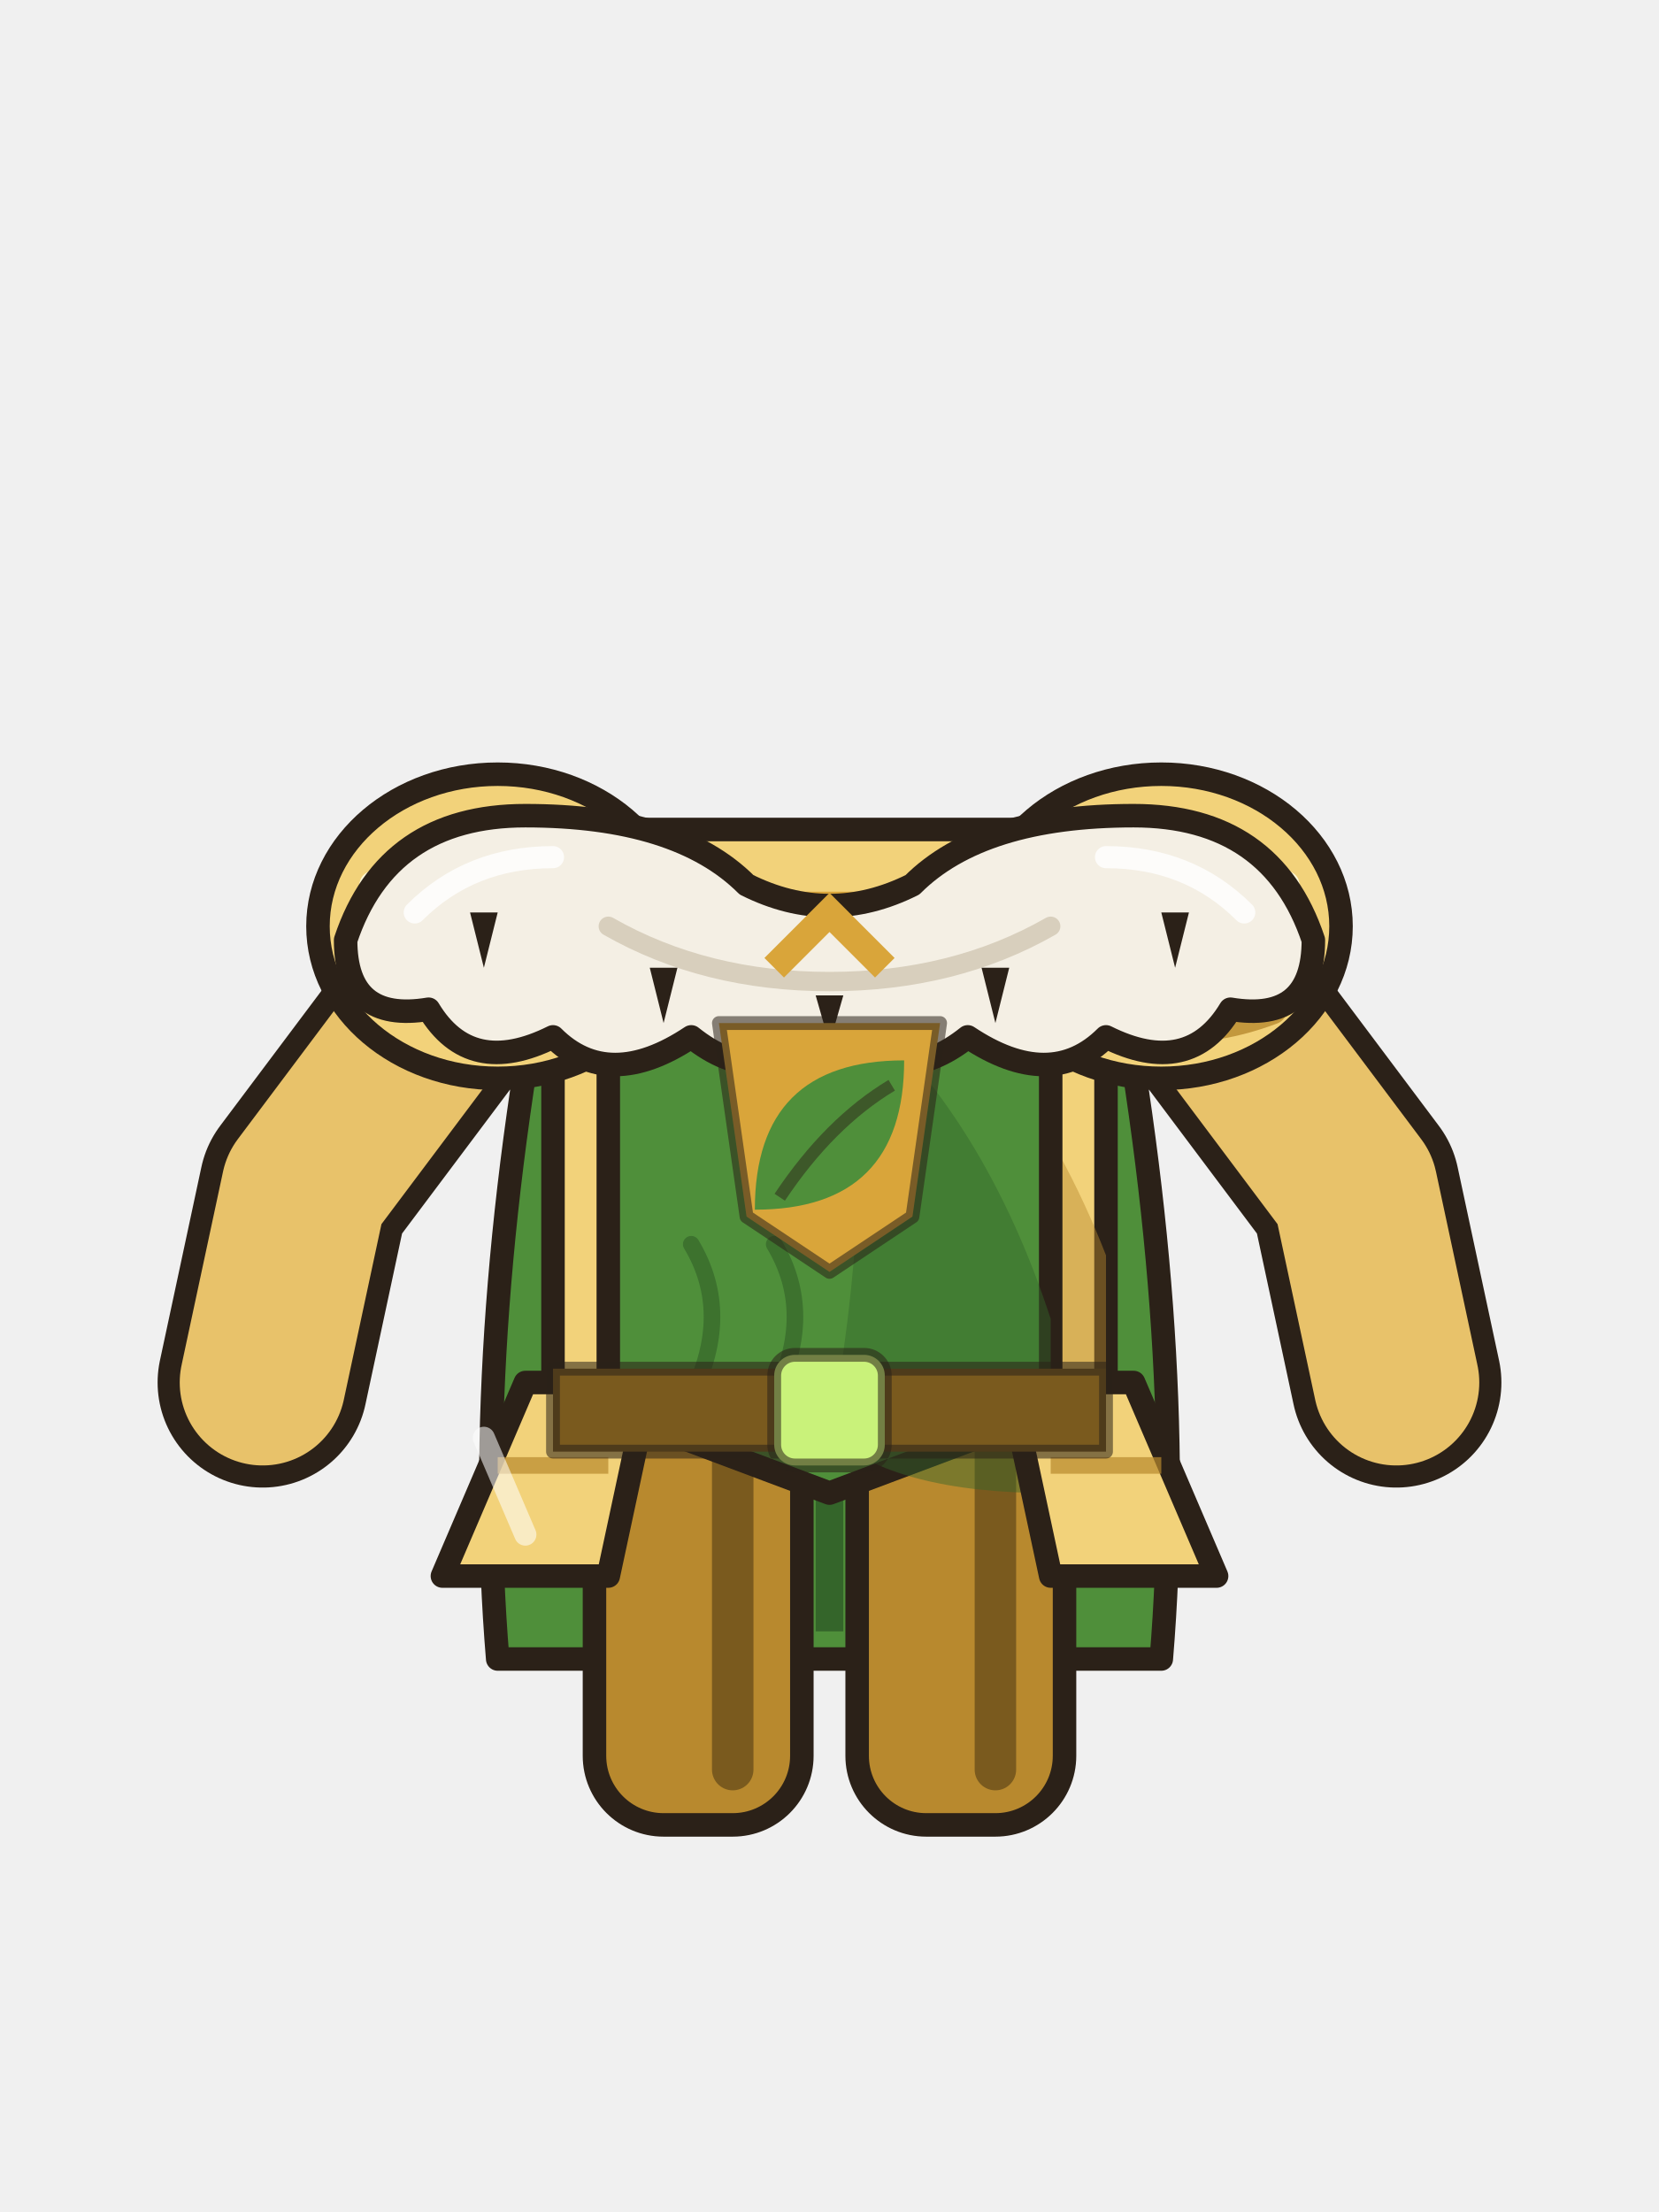
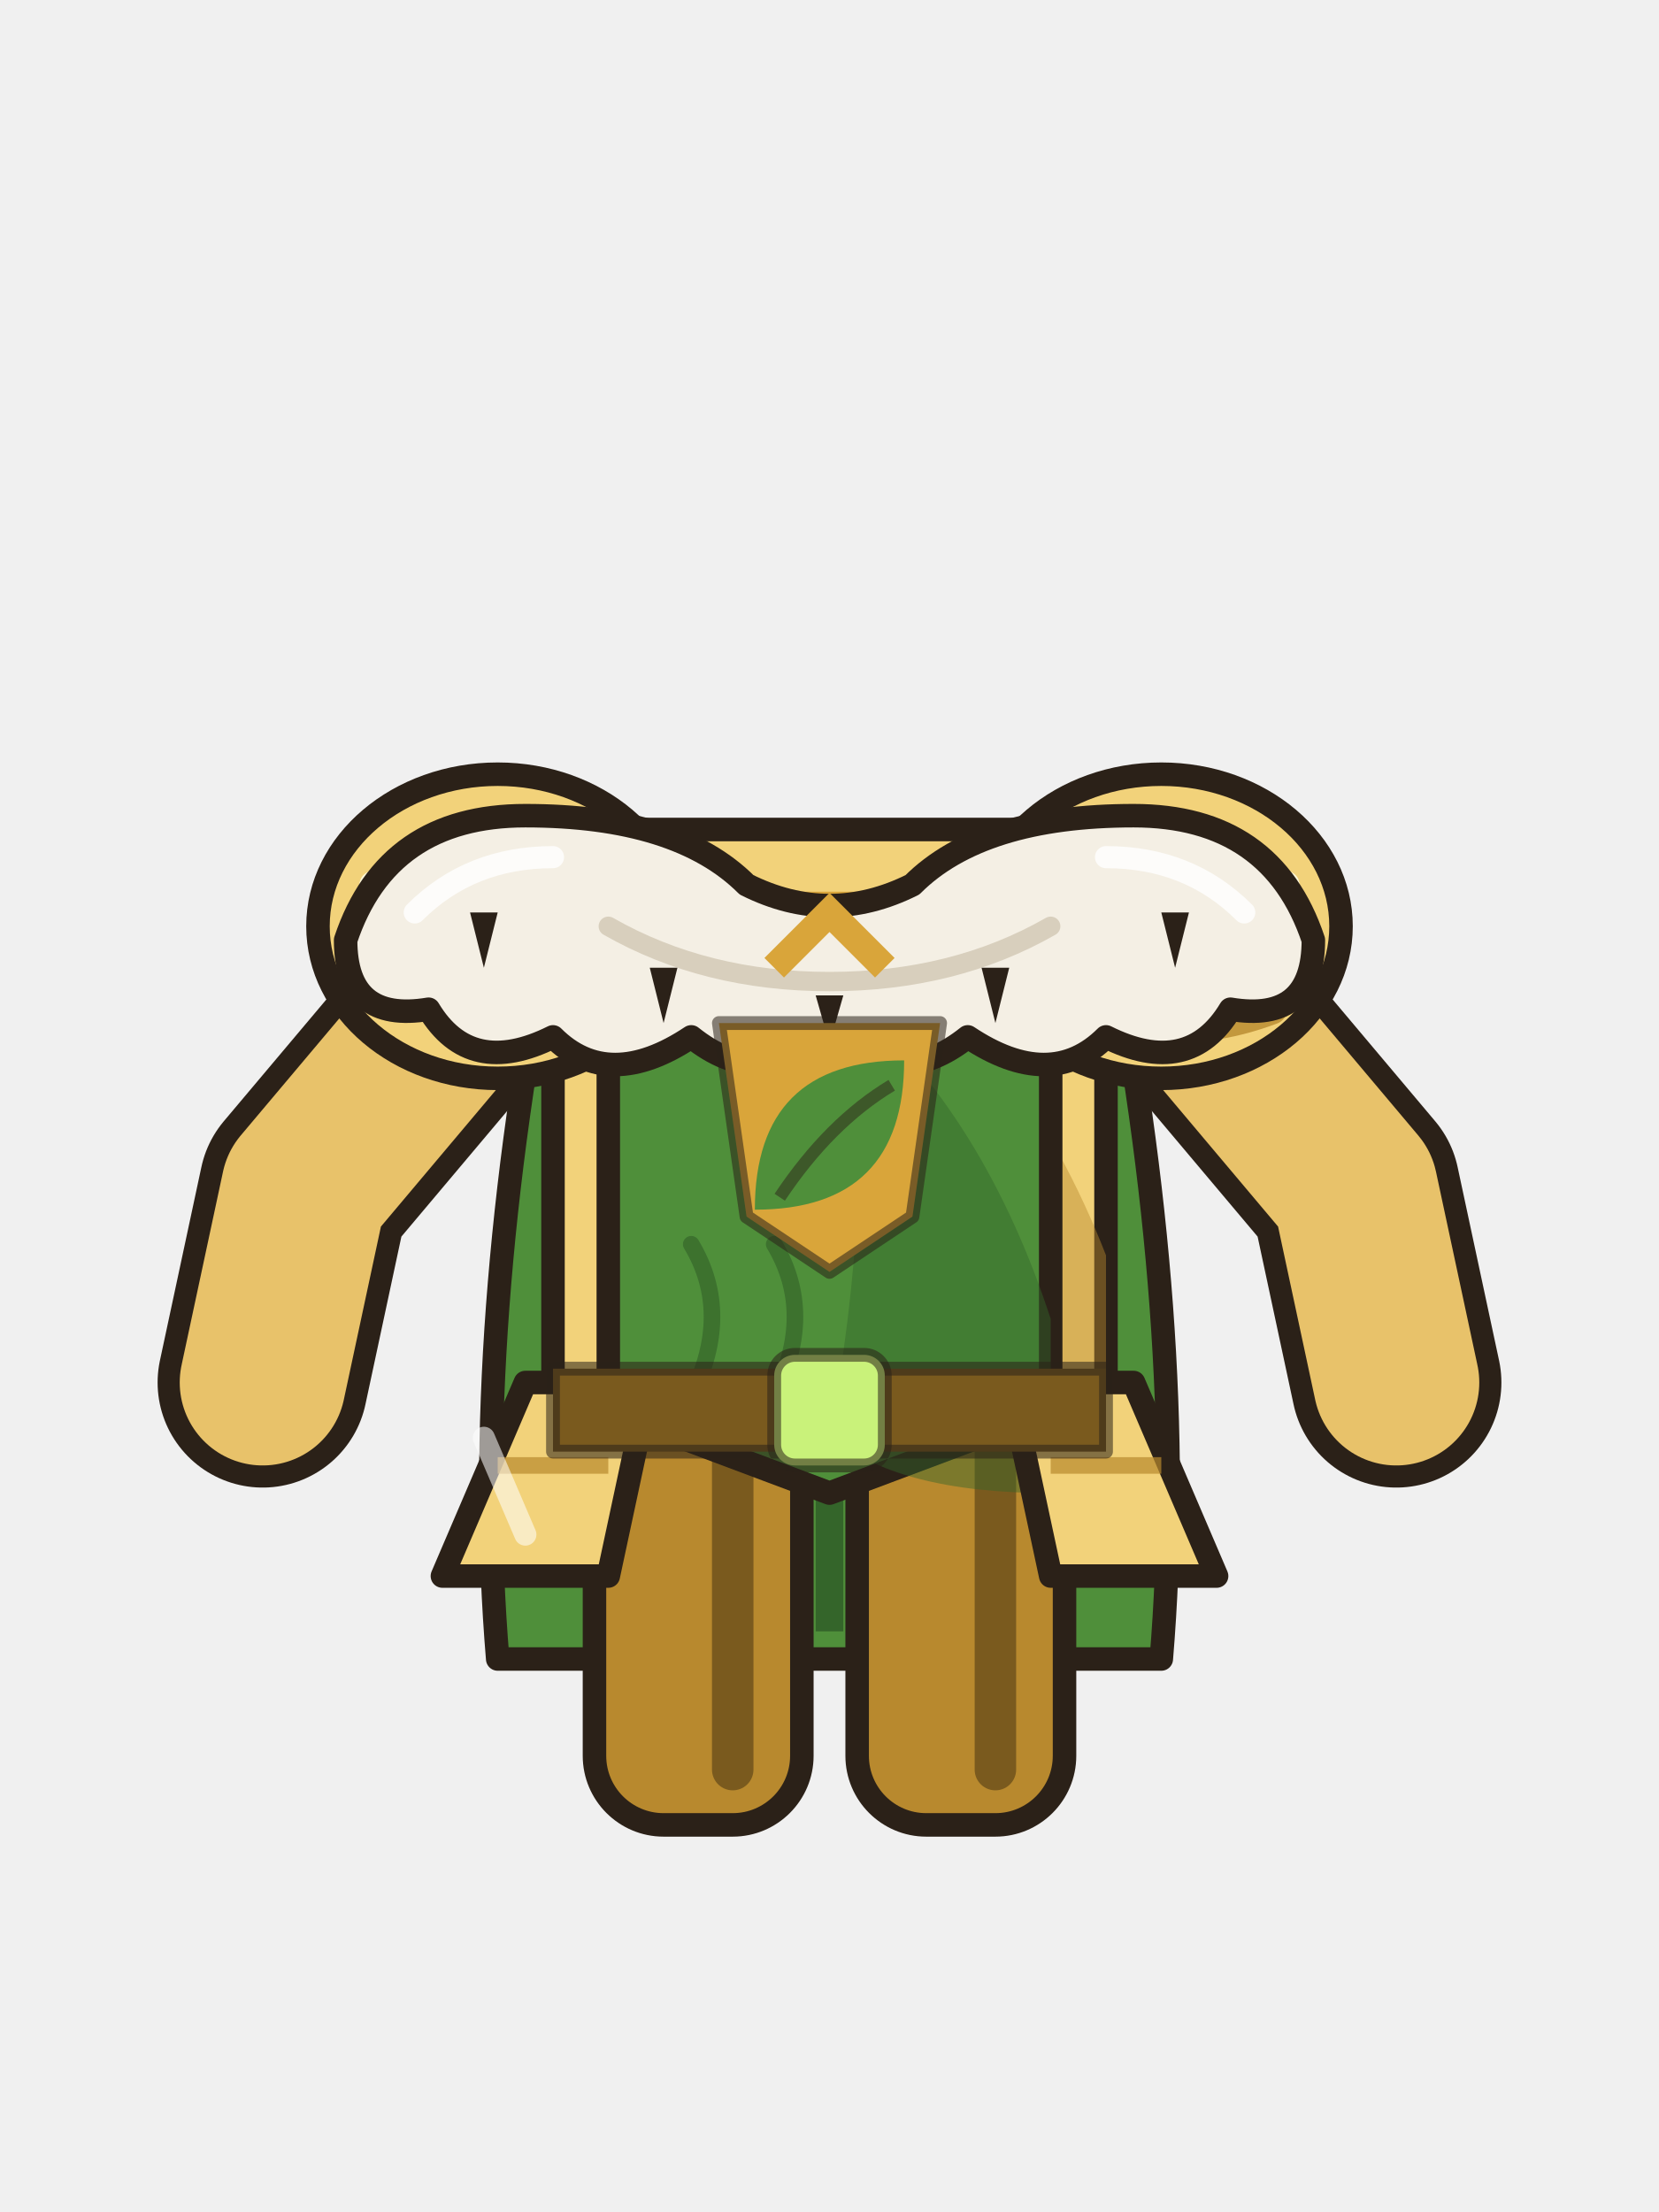
<svg xmlns="http://www.w3.org/2000/svg" width="120" height="160" viewBox="0 0 120 160">
  <path d="M40,66 q-6,30 -4,54 h48 q2,-24 -4,-54z" fill="#4f8f3a" stroke="#2b2118" stroke-width="1.7" stroke-linejoin="round" stroke-linecap="round" />
  <path d="M60,68 v50" stroke="#34652a" stroke-width="2" />
  <rect x="43" y="100" width="15" height="32" rx="5" fill="#b8892e" stroke="#2b2118" stroke-width="1.7" stroke-linejoin="round" stroke-linecap="round" />
  <rect x="62" y="100" width="15" height="32" rx="5" fill="#b8892e" stroke="#2b2118" stroke-width="1.7" stroke-linejoin="round" stroke-linecap="round" />
  <path d="M53,104 v24 M72,104 v24" stroke="#7a5a1e" stroke-width="3" stroke-linecap="round" />
-   <path d="M34,70 L22,86 L19,100" fill="none" stroke="#2b2118" stroke-width="15.2" stroke-linecap="round" stroke-linejoin="round" />
-   <path d="M86,70 L98,86 L101,100" fill="none" stroke="#2b2118" stroke-width="15.2" stroke-linecap="round" stroke-linejoin="round" />
-   <path d="M34,70 L22,86 L19,100" fill="none" stroke="#e8c26a" stroke-width="12" stroke-linecap="round" stroke-linejoin="round" />
-   <path d="M86,70 L98,86 L101,100" fill="none" stroke="#e8c26a" stroke-width="12" stroke-linecap="round" stroke-linejoin="round" />
  <path d="M40,64 q0,-4 4,-4 h32 q4,0 4,4 v36 q0,4 -4,4 h-32 q-4,0 -4,-4z" fill="#f2d27a" stroke="#2b2118" stroke-width="1.7" stroke-linejoin="round" stroke-linecap="round" />
+   <path d="M38,67 L22,86 L19,100" fill="none" stroke="#2b2118" stroke-width="15.2" stroke-linecap="round" stroke-linejoin="round" />
+   <path d="M82,67 L98,86 L101,100" fill="none" stroke="#2b2118" stroke-width="15.2" stroke-linecap="round" stroke-linejoin="round" />
+   <path d="M38,67 L22,86 L19,100" fill="none" stroke="#e8c26a" stroke-width="12" stroke-linecap="round" stroke-linejoin="round" />
+   <path d="M82,67 L98,86 L101,100" fill="none" stroke="#e8c26a" stroke-width="12" stroke-linecap="round" stroke-linejoin="round" />
  <path d="M62,66.6 q12,8.8 18,24.2 v13.2 q-14,0 -20,-4.4 q4,-17.6 2,-33z" fill="#b8892e" opacity=".45" />
  <path d="M45,68 v10" stroke="#fff8d8" stroke-width="2" stroke-linecap="round" />
  <path d="M50,88 q3,5 0,11" fill="none" stroke="#b8892e" stroke-width="1.2" stroke-linecap="round" opacity=".7" />
  <path d="M56,88 q3,5 0,11" fill="none" stroke="#b8892e" stroke-width="1.2" stroke-linecap="round" opacity=".7" />
  <path d="M44,66 h32 v36 l-16,6 l-16,-6z" fill="#4f8f3a" stroke="#2b2118" stroke-width="1.7" stroke-linejoin="round" stroke-linecap="round" />
  <path d="M61.6,72.3 q9.6,8.4 14.4,23.1 v12.6 q-11.2,0 -16,-4.2 q3.2,-16.8 1.6,-31.5z" fill="#34652a" opacity=".45" />
  <path d="M50,90 q3,5 0,11" fill="none" stroke="#34652a" stroke-width="1.2" stroke-linecap="round" opacity=".7" />
  <path d="M56,90 q3,5 0,11" fill="none" stroke="#34652a" stroke-width="1.2" stroke-linecap="round" opacity=".7" />
  <path d="M44,66 h32" stroke="#d9a53a" stroke-width="3" />
  <ellipse cx="36" cy="67" rx="13" ry="11" fill="#f2d27a" stroke="#2b2118" stroke-width="1.7" stroke-linejoin="round" stroke-linecap="round" />
  <ellipse cx="84" cy="67" rx="13" ry="11" fill="#f2d27a" stroke="#2b2118" stroke-width="1.7" stroke-linejoin="round" stroke-linecap="round" />
  <path d="M27,64 q9,-6 18,0 M75,64 q9,-6 18,0" fill="none" stroke="#fff8d8" stroke-width="2" stroke-linecap="round" />
  <path d="M30,72 q6,4 14,1 M78,72 q6,4 14,1" fill="none" stroke="#b8892e" stroke-width="2.2" stroke-linecap="round" opacity=".8" />
  <path d="M26,70 q10,8 20,4 M74,74 q10,4 20,-4" fill="none" stroke="#2b2118" stroke-width="1" stroke-opacity=".5" />
  <path d="M38,100 l-6,14 h12 l3,-14z M82,100 l6,14 h-12 l-3,-14z" fill="#f2d27a" stroke="#2b2118" stroke-width="1.7" stroke-linejoin="round" stroke-linecap="round" />
  <path d="M36,106 h8 M76,106 h8" stroke="#b8892e" stroke-width="1.2" opacity=".7" />
  <path d="M35,104 L38,111" stroke="#fff" stroke-width="1.6" stroke-linecap="round" opacity=".55" />
  <g class="ermine">
    <path d="M25,68 Q28,59 38,59 Q49,59 54,64 Q60,67 66,64 Q71,59 82,59 Q92,59 95,68 Q95,74 89,73 Q86,78 80,75 Q76,79 70,75 Q65,79 60,75 Q55,79 50,75 Q44,79 40,75 Q34,78 31,73 Q25,74 25,68Z" fill="#f4efe4" stroke="#2b2118" stroke-width="1.7" stroke-linejoin="round" stroke-linecap="round" />
    <path d="M30,66 q4,-4 10,-4 M80,62 q6,0 10,4" fill="none" stroke="#fff" stroke-width="1.6" stroke-linecap="round" opacity=".8" />
    <path d="M44,67 q7,4 16,4 q9,0 16,-4" fill="none" stroke="#d8cfbd" stroke-width="1.4" stroke-linecap="round" />
    <g fill="#2b2118">
      <path d="M34,66 l1,4 l1,-4z" />
      <path d="M47,70 l1,4 l1,-4z" />
      <path d="M59,72 l1,3.5 l1,-3.5z" />
      <path d="M71,70 l1,4 l1,-4z" />
      <path d="M84,66 l1,4 l1,-4z" />
    </g>
  </g>
  <path d="M40,99 h40 v6 h-40z" fill="#7a5a1e" stroke="#2b2118" stroke-width="1" stroke-opacity=".55" stroke-linejoin="round" stroke-linecap="round" />
  <rect x="56" y="98" width="8" height="8" rx="1.5" fill="#c9f27a" stroke="#2b2118" stroke-width="1" stroke-opacity=".55" stroke-linejoin="round" stroke-linecap="round" />
  <path d="M52,74 h16 l-2,14 l-6,4 l-6,-4z" fill="#d9a53a" stroke="#2b2118" stroke-width="1" stroke-opacity=".55" stroke-linejoin="round" stroke-linecap="round" />
  <g transform="translate(60,83) scale(0.9)">
    <path d="M-6,5 q0,-12 12,-12 q0,12 -12,12z" fill="#4f8f3a" />
    <path d="M-4,4 q4,-6 9,-9" fill="none" stroke="#2b2118" stroke-width="1" opacity=".5" />
  </g>
  <path d="M56,70 l4,-4 l4,4" fill="none" stroke="#d9a53a" stroke-width="2" />
</svg>
